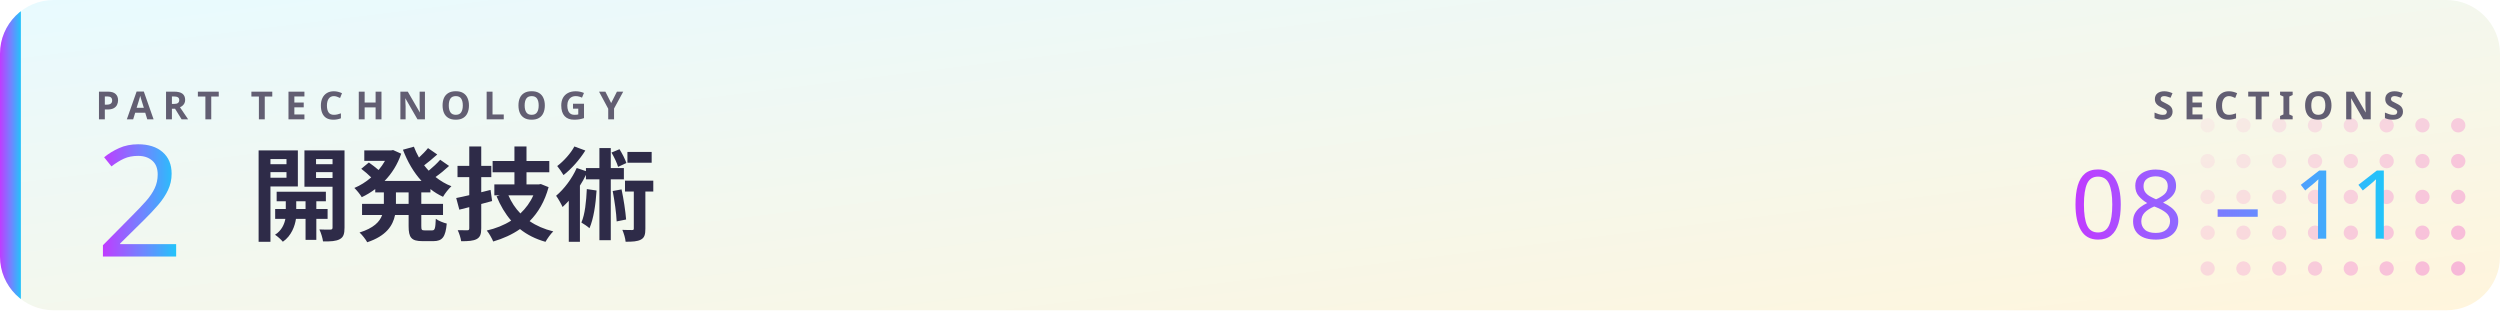
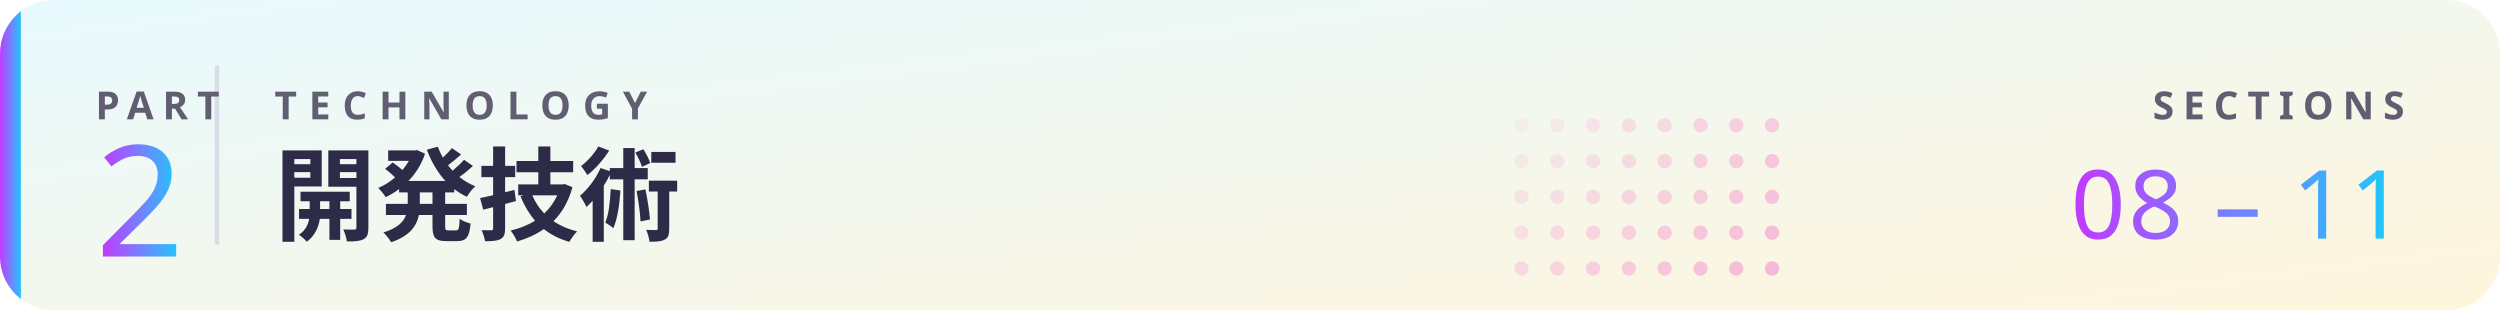
<svg xmlns="http://www.w3.org/2000/svg" viewBox="0 0 838 104" width="838" height="104" role="img">
  <defs>
    <filter id="glow" x="-30%" y="-30%" width="160%" height="160%">
      <feGaussianBlur stdDeviation="1.6" result="b" />
      <feMerge>
        <feMergeNode in="b" />
        <feMergeNode in="SourceGraphic" />
      </feMerge>
    </filter>
    <linearGradient id="brand" x1="0" y1="0" x2="1" y2="0">
      <stop offset="0" stop-color="#C03BFF" />
      <stop offset=".55" stop-color="#6F86FF" />
      <stop offset="1" stop-color="#22C4FA" />
    </linearGradient>
    <linearGradient id="bg" x1="0" y1="0" x2="1" y2="1">
      <stop offset="0" stop-color="#E8FAFF" />
      <stop offset="1" stop-color="#FFF5DC" />
    </linearGradient>
    <style>
.jp{font-family:'Hiragino Sans','Hiragino Kaku Gothic ProN','Yu Gothic UI','Yu Gothic','Meiryo','Noto Sans JP','Noto Sans CJK JP',sans-serif}
.disp{font-family:Impact,Haettenschweiler,'Anton','Arial Narrow Bold','Arial Black',sans-serif}
.gh{font-family:-apple-system,BlinkMacSystemFont,'Segoe UI','Noto Sans',Helvetica,Arial,sans-serif}
.rnd{font-family:RcRounded,'Hiragino Maru Gothic ProN','Yu Gothic UI','Noto Sans JP',sans-serif}
.hand{font-family:RcHand,'Hiragino Maru Gothic ProN','Yu Gothic UI','Noto Sans JP',sans-serif}
.mono{font-family:ui-monospace,SFMono-Regular,'Cascadia Mono',Consolas,'Liberation Mono',monospace}

@keyframes bob{0%,100%{transform:translateY(0)}50%{transform:translateY(-5px)}}
@keyframes blink{0%,90%,100%{transform:scaleY(1)}94%{transform:scaleY(.12)}}
@keyframes flow{to{stroke-dashoffset:-28}}
@keyframes pulse{0%,100%{opacity:.55}50%{opacity:1}}
.bob{animation:bob 2.6s ease-in-out infinite}
.eyes{transform-box:fill-box;transform-origin:center;animation:blink 4.8s infinite}
.flow{stroke-dasharray:6 8;animation:flow 1.1s linear infinite}
.pulse{animation:pulse 2.4s ease-in-out infinite}
@media (prefers-reduced-motion:reduce){.bob,.eyes,.flow,.pulse{animation:none}}
</style>
  </defs>
  <rect width="838" height="104" rx="18" fill="url(#bg)" />
  <clipPath id="card">
    <rect width="838" height="104" rx="18" />
  </clipPath>
  <g clip-path="url(#card)">
-     <g transform="translate(838 104) scale(-1 -1)">
+     <g transform="translate(608 104) scale(-1 -1)">
      <circle cx="14" cy="14" r="2.4" fill="#F7B8D8" opacity="1.00" />
      <circle cx="26" cy="14" r="2.4" fill="#F7B8D8" opacity="0.92" />
      <circle cx="38" cy="14" r="2.4" fill="#F7B8D8" opacity="0.85" />
      <circle cx="50" cy="14" r="2.4" fill="#F7B8D8" opacity="0.77" />
      <circle cx="62" cy="14" r="2.4" fill="#F7B8D8" opacity="0.69" />
      <circle cx="74" cy="14" r="2.4" fill="#F7B8D8" opacity="0.62" />
      <circle cx="86" cy="14" r="2.4" fill="#F7B8D8" opacity="0.54" />
      <circle cx="98" cy="14" r="2.4" fill="#F7B8D8" opacity="0.46" />
      <circle cx="14" cy="26" r="2.4" fill="#F7B8D8" opacity="0.92" />
      <circle cx="26" cy="26" r="2.4" fill="#F7B8D8" opacity="0.85" />
      <circle cx="38" cy="26" r="2.4" fill="#F7B8D8" opacity="0.77" />
      <circle cx="50" cy="26" r="2.4" fill="#F7B8D8" opacity="0.69" />
      <circle cx="62" cy="26" r="2.4" fill="#F7B8D8" opacity="0.62" />
      <circle cx="74" cy="26" r="2.4" fill="#F7B8D8" opacity="0.54" />
      <circle cx="86" cy="26" r="2.4" fill="#F7B8D8" opacity="0.46" />
      <circle cx="98" cy="26" r="2.4" fill="#F7B8D8" opacity="0.38" />
      <circle cx="14" cy="38" r="2.4" fill="#F7B8D8" opacity="0.85" />
      <circle cx="26" cy="38" r="2.4" fill="#F7B8D8" opacity="0.77" />
      <circle cx="38" cy="38" r="2.4" fill="#F7B8D8" opacity="0.69" />
      <circle cx="50" cy="38" r="2.4" fill="#F7B8D8" opacity="0.62" />
      <circle cx="62" cy="38" r="2.4" fill="#F7B8D8" opacity="0.54" />
      <circle cx="74" cy="38" r="2.4" fill="#F7B8D8" opacity="0.46" />
      <circle cx="86" cy="38" r="2.4" fill="#F7B8D8" opacity="0.38" />
      <circle cx="98" cy="38" r="2.4" fill="#F7B8D8" opacity="0.31" />
      <circle cx="14" cy="50" r="2.4" fill="#F7B8D8" opacity="0.77" />
      <circle cx="26" cy="50" r="2.4" fill="#F7B8D8" opacity="0.69" />
      <circle cx="38" cy="50" r="2.4" fill="#F7B8D8" opacity="0.62" />
      <circle cx="50" cy="50" r="2.4" fill="#F7B8D8" opacity="0.54" />
      <circle cx="62" cy="50" r="2.4" fill="#F7B8D8" opacity="0.46" />
      <circle cx="74" cy="50" r="2.4" fill="#F7B8D8" opacity="0.38" />
      <circle cx="86" cy="50" r="2.4" fill="#F7B8D8" opacity="0.31" />
      <circle cx="98" cy="50" r="2.4" fill="#F7B8D8" opacity="0.23" />
      <circle cx="14" cy="62" r="2.4" fill="#F7B8D8" opacity="0.69" />
      <circle cx="26" cy="62" r="2.4" fill="#F7B8D8" opacity="0.62" />
      <circle cx="38" cy="62" r="2.4" fill="#F7B8D8" opacity="0.54" />
      <circle cx="50" cy="62" r="2.4" fill="#F7B8D8" opacity="0.46" />
      <circle cx="62" cy="62" r="2.4" fill="#F7B8D8" opacity="0.38" />
      <circle cx="74" cy="62" r="2.4" fill="#F7B8D8" opacity="0.31" />
      <circle cx="86" cy="62" r="2.4" fill="#F7B8D8" opacity="0.23" />
      <circle cx="98" cy="62" r="2.4" fill="#F7B8D8" opacity="0.15" />
    </g>
    <rect width="7" height="104" fill="url(#brand)" />
  </g>
+   <rect x="72" y="22" width="1.5" height="60" fill="#D8DEE8" />
  <text x="32" y="40" class="gh" font-size="13" font-weight="600" fill="#625E72" text-anchor="start" letter-spacing="3">PART</text>
  <text x="32" y="86" class="disp" font-size="52" font-weight="400" fill="url(#brand)" text-anchor="start">2</text>
-   <text x="84" y="40" class="gh" font-size="13" font-weight="600" fill="#625E72" text-anchor="start" letter-spacing="4">TECHNOLOGY</text>
-   <text x="84" y="78" class="gh" font-size="34" font-weight="700" fill="#2E2B48" text-anchor="start">開発技術</text>
+   <text x="92" y="40" class="gh" font-size="13" font-weight="600" fill="#625E72" text-anchor="start" letter-spacing="4">TECHNOLOGY</text>
+   <text x="92" y="78" class="gh" font-size="34" font-weight="700" fill="#2E2B48" text-anchor="start">開発技術</text>
  <text x="806" y="40" class="gh" font-size="13" font-weight="600" fill="#625E72" text-anchor="end" letter-spacing="3">SECTIONS</text>
  <text x="806" y="80" class="disp" font-size="32" font-weight="400" fill="url(#brand)" text-anchor="end" letter-spacing="1">08 – 11</text>
</svg>
